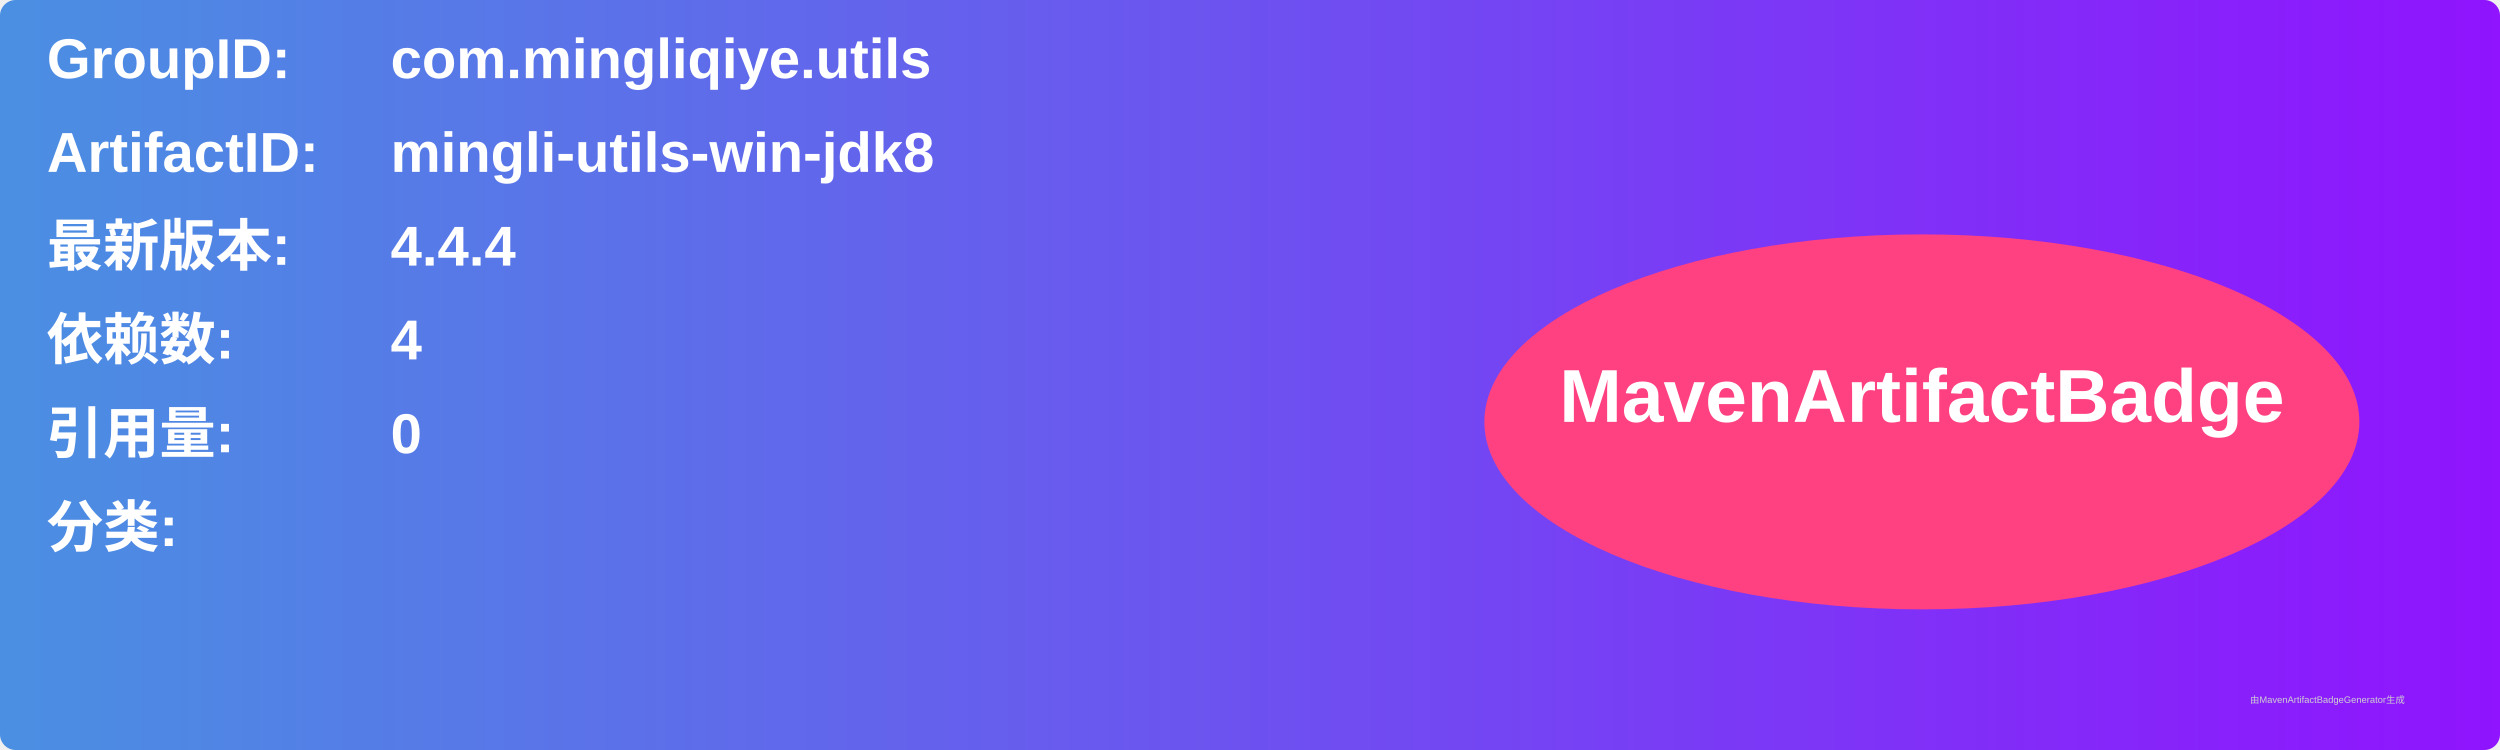
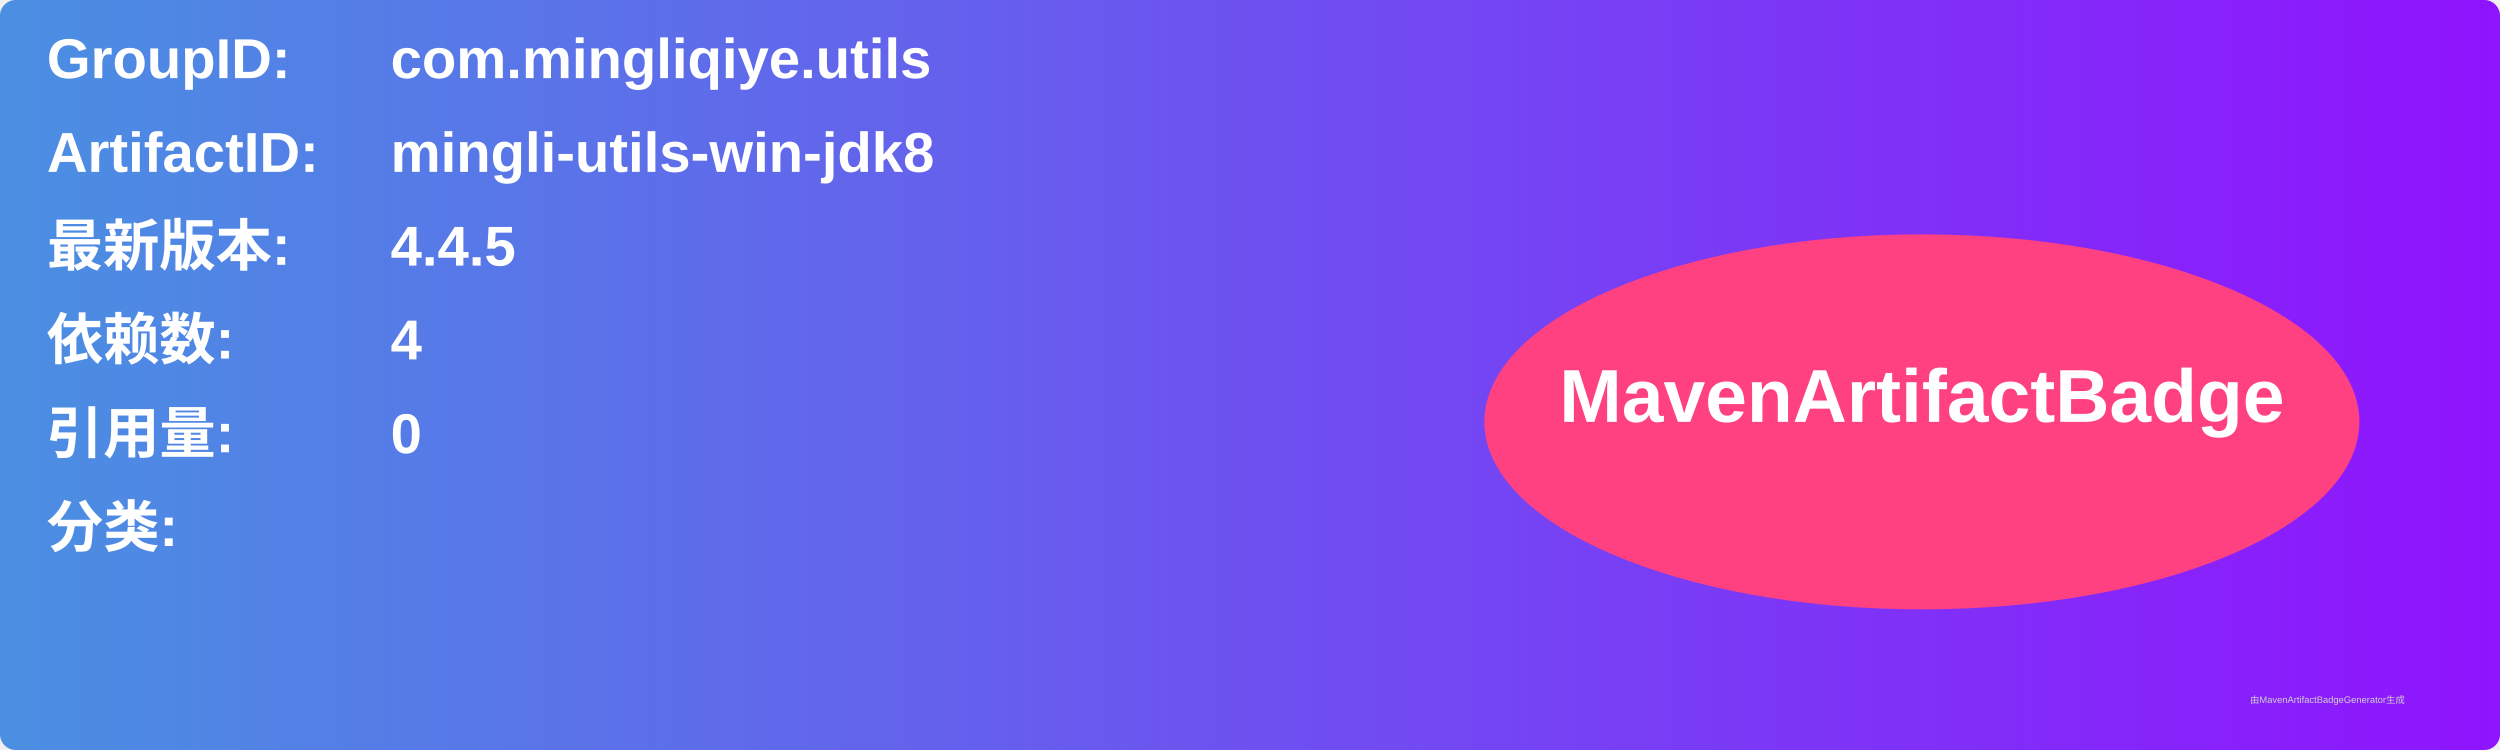
<svg xmlns="http://www.w3.org/2000/svg" width="800" height="240" viewBox="0 0 800 240">
  <linearGradient id="grad" x1="0%" y1="0%" x2="100%" y2="0%">
    <stop offset="0%" stop-color="#4a90e2" />
    <stop offset="100%" stop-color="#9013fe" />
  </linearGradient>
  <rect width="100%" height="100%" rx="5" ry="5" fill="url(#grad)" />
  <g transform="translate(15, 15)">
    <text x="0" y="10" font-family="Arial" font-size="18" fill="white" font-weight="bold" width="260">GroupID:</text>
    <text x="110" y="10" font-family="Arial" font-size="18" fill="white" font-weight="bold" width="460">com.mingliqiye.utils</text>
    <text x="0" y="40" font-family="Arial" font-size="18" fill="white" font-weight="bold" width="260">ArtifactID:</text>
    <text x="110" y="40" font-family="Arial" font-size="18" fill="white" font-weight="bold" width="460">mingli-utils-win-jdk8</text>
    <text x="0" y="70" font-family="Arial" font-size="18" fill="white" font-weight="bold">最新版本:</text>
    <text x="110" y="70" font-family="Arial" font-size="18" fill="white" font-weight="bold">
-       <tspan font-weight="bold">4.4.4</tspan>
+       <tspan font-weight="bold">4.4.5</tspan>
    </text>
    <text x="0" y="100" font-family="Arial" font-size="18" fill="white" font-weight="bold">依赖数: </text>
    <text x="110" y="100" font-family="Arial" font-size="18" fill="white">
      <tspan font-weight="bold">4</tspan>
    </text>
    <text x="0" y="130" font-family="Arial" font-size="18" fill="white" font-weight="bold">引用量: </text>
    <text x="110" y="130" font-family="Arial" font-size="18" fill="white">
      <tspan font-weight="bold">0</tspan>
    </text>
    <text x="0" y="160" font-family="Arial" font-size="18" fill="white" font-weight="bold">分类:</text>
    <text x="10" y="190" font-family="Arial" font-size="10" fill="white">
      <tspan font-weight="bold" />
    </text>
    <ellipse cx="600" cy="120" rx="140" ry="60" fill="#ff4081" />
    <text x="600" y="120" text-anchor="middle" font-family="Arial" font-size="24" fill="white" font-weight="bold">MavenArtifactBadge</text>
  </g>
  <text x="720" y="225" font-family="Arial" font-size="3" fill="#d0d0d0">由MavenArtifactBadgeGenerator生成</text>
</svg>
